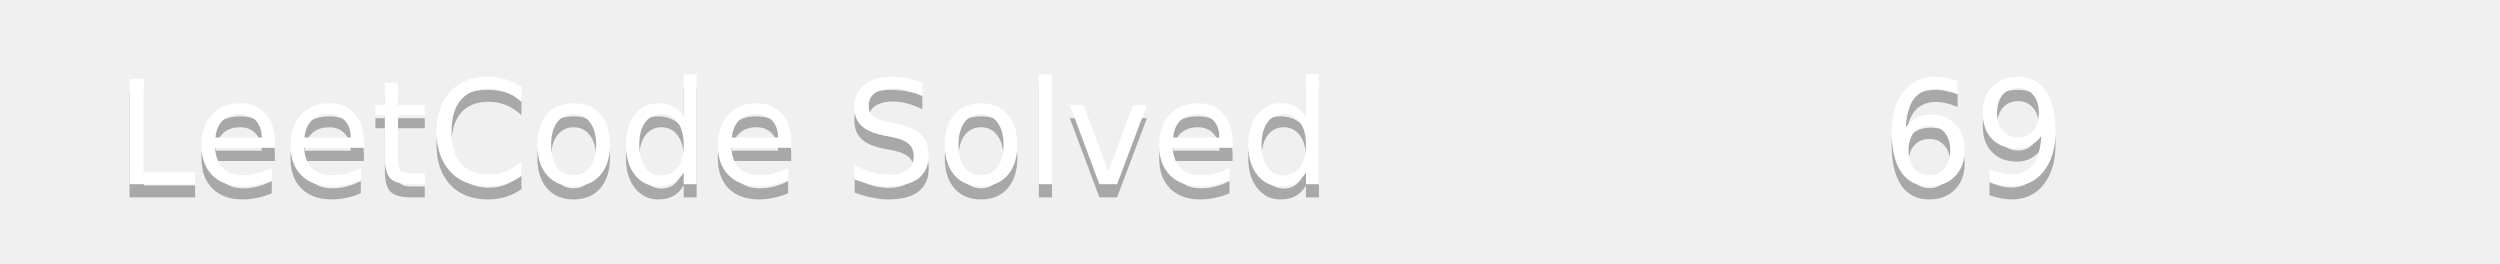
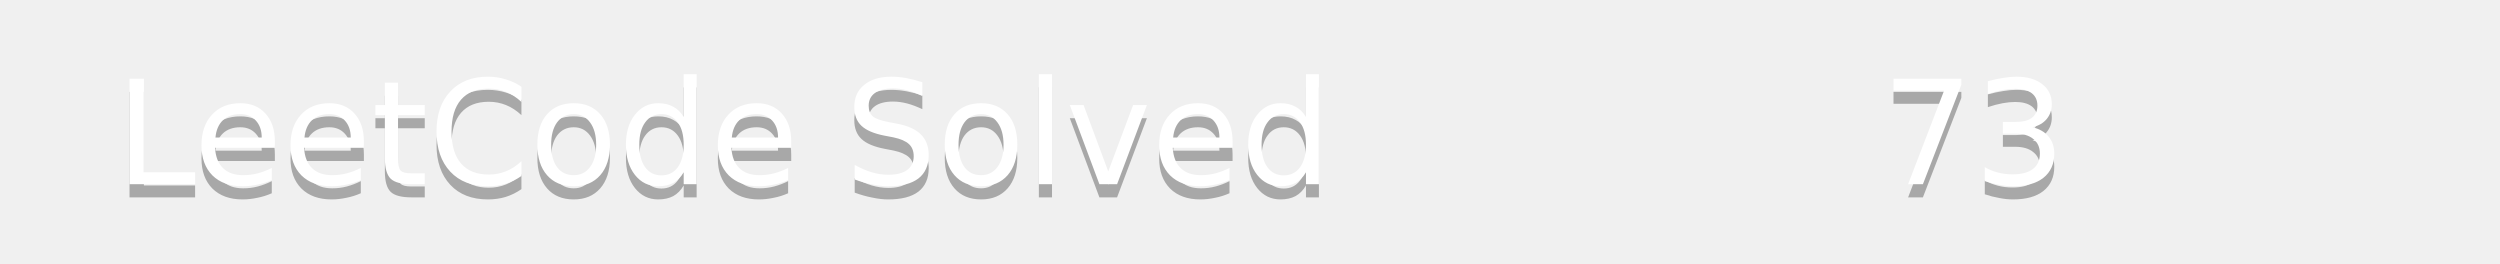
<svg xmlns="http://www.w3.org/2000/svg" width="190" height="20">
  <linearGradient id="b" x2="0" y2="100%">
    <stop offset="0" stop-color="#bbb" stop-opacity=".1" />
    <stop offset="1" stop-opacity=".1" />
  </linearGradient>
  <mask id="a">
    <rect width="190" height="20" rx="3" fill="#fff" />
  </mask>
  <g mask="url(#a)">
    <path fill="#555" d="0 0h110v20H0z" />
    <path fill="#ffa116" d="110 0h80v20H110z" />
    <path fill="url(#b)" d="0 0h190v20H0z" />
  </g>
  <g fill="#fff" text-anchor="middle" font-family="DejaVu Sans,Verdana,Geneva,sans-serif" font-size="11">
    <text x="55" y="15" fill="#010101" fill-opacity=".3">LeetCode Solved</text>
    <text x="55" y="14">LeetCode Solved</text>
-     <text x="150" y="15" fill="#010101" fill-opacity=".3">69</text>
-     <text x="150" y="14">69</text>
+     <text x="150" y="15" fill="#010101" fill-opacity=".3">73</text>
+     <text x="150" y="14">73</text>
  </g>
</svg>
